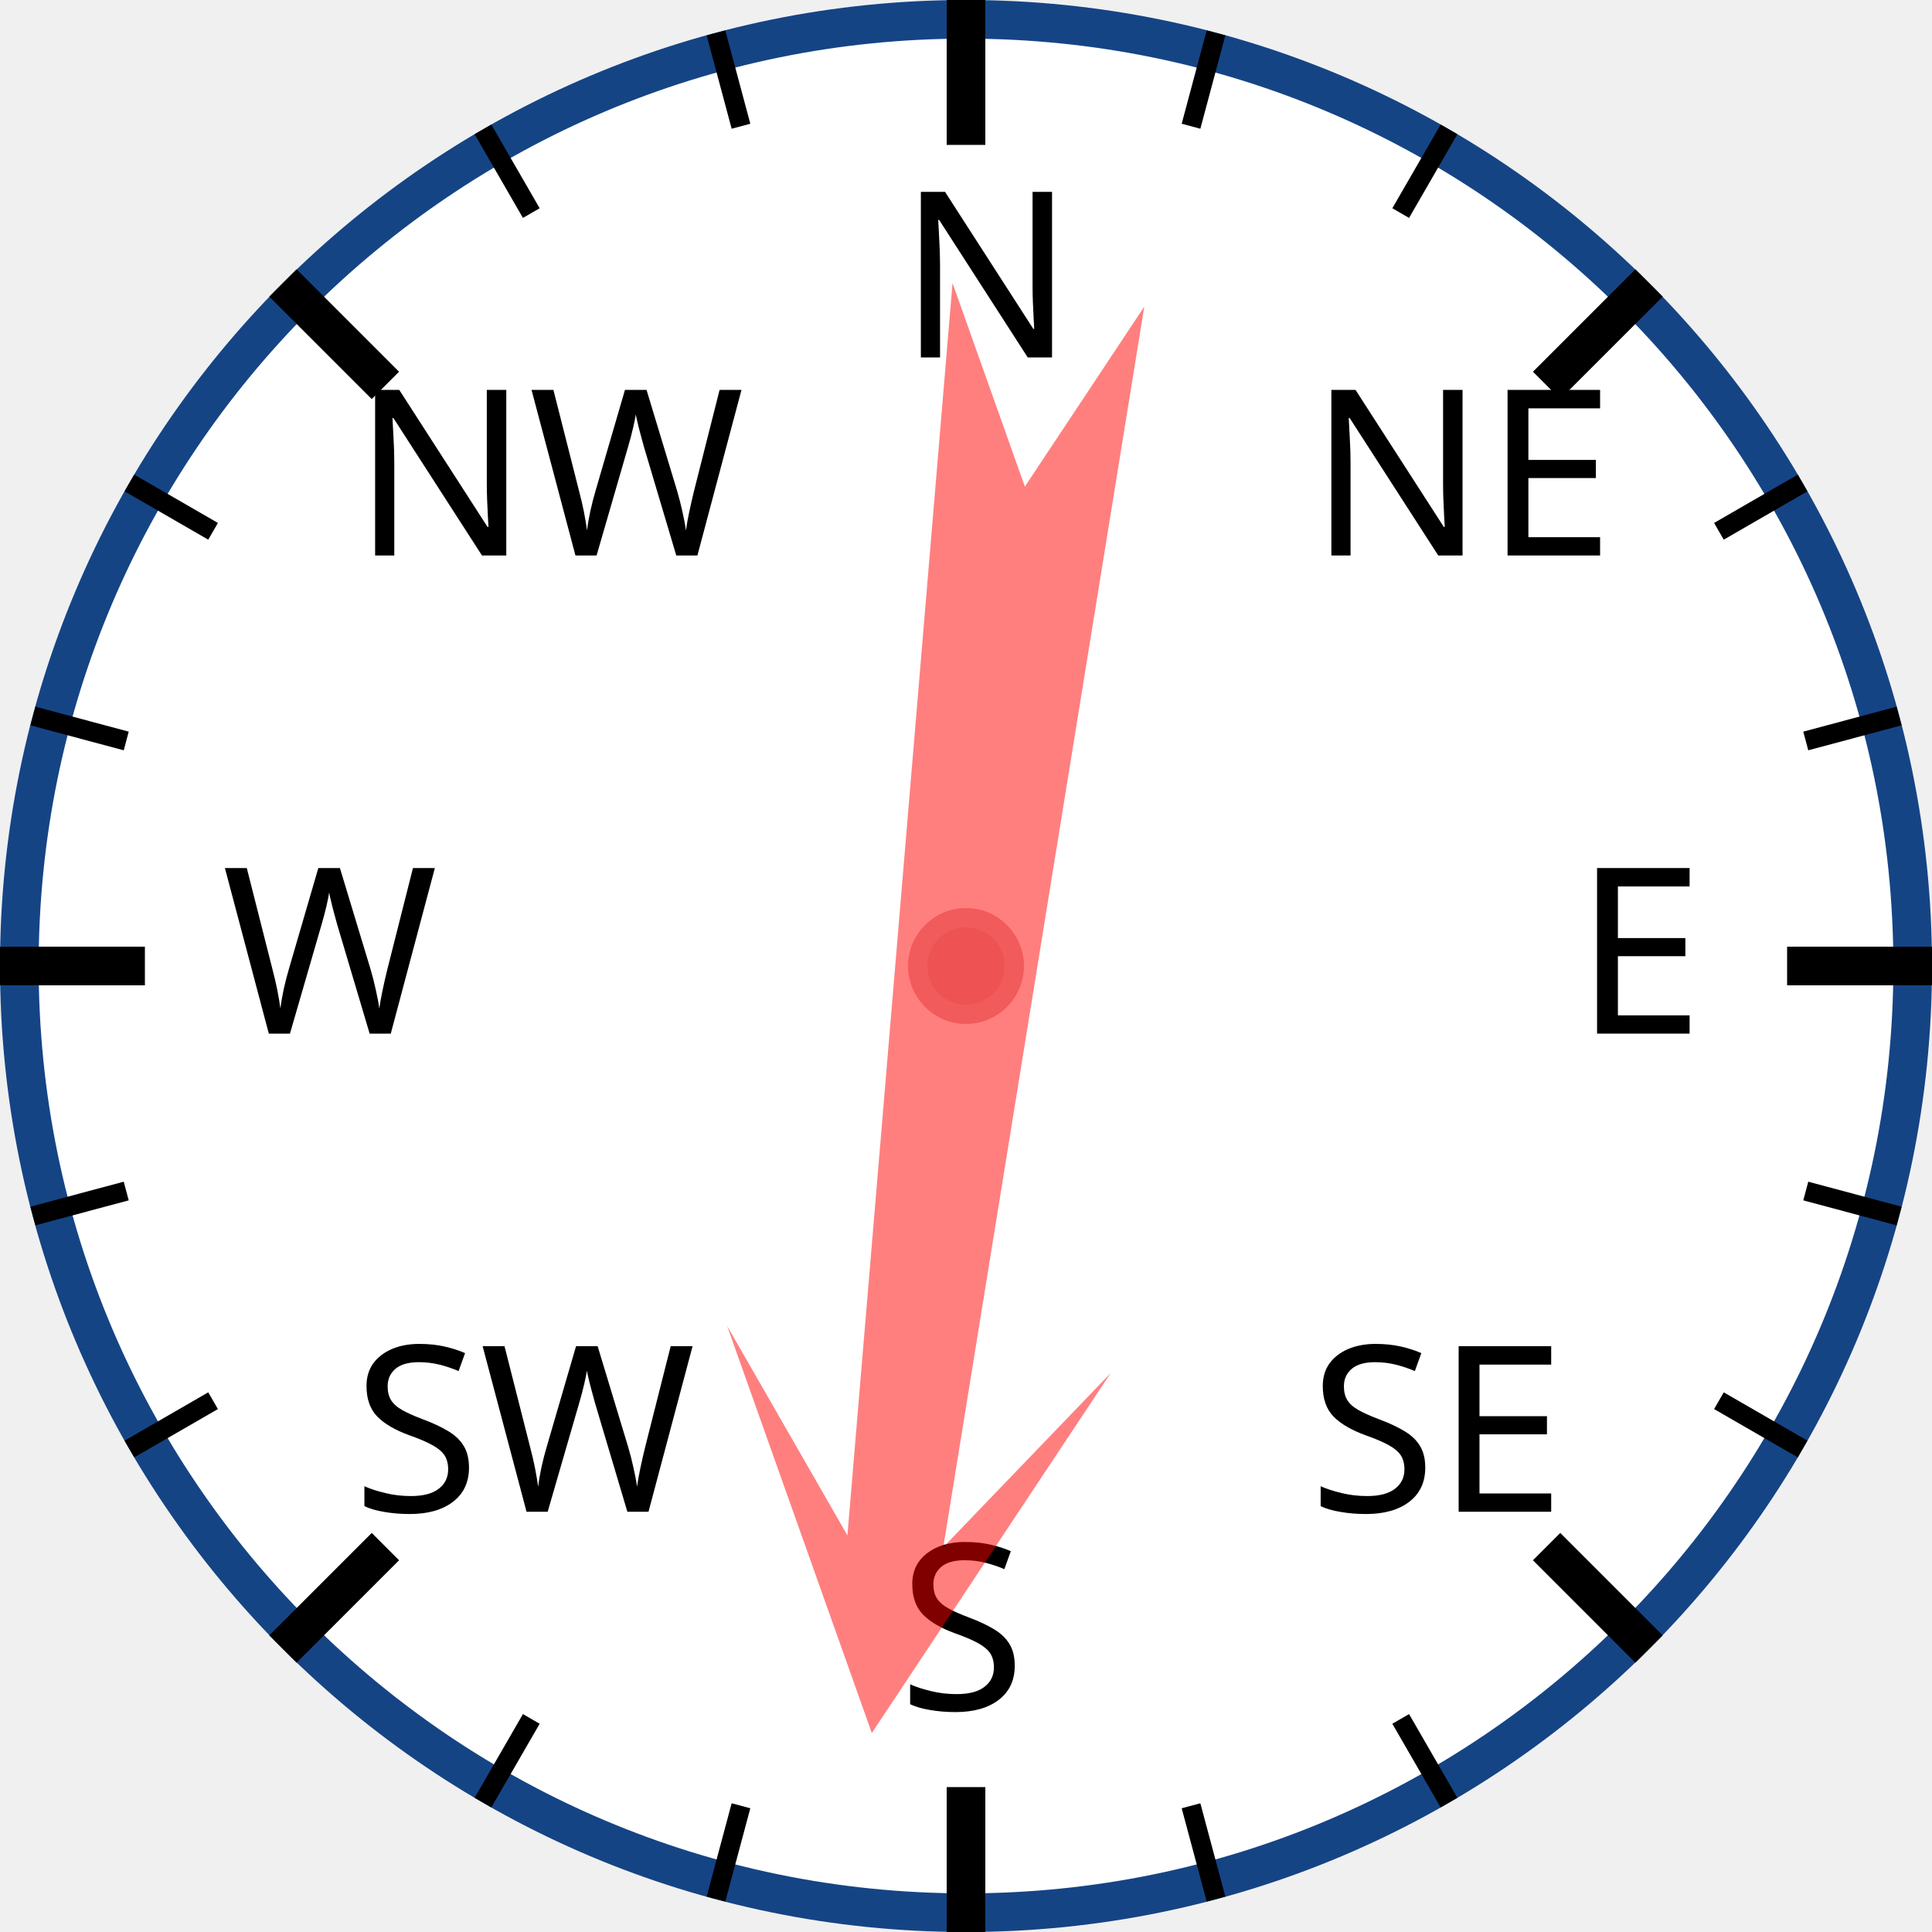
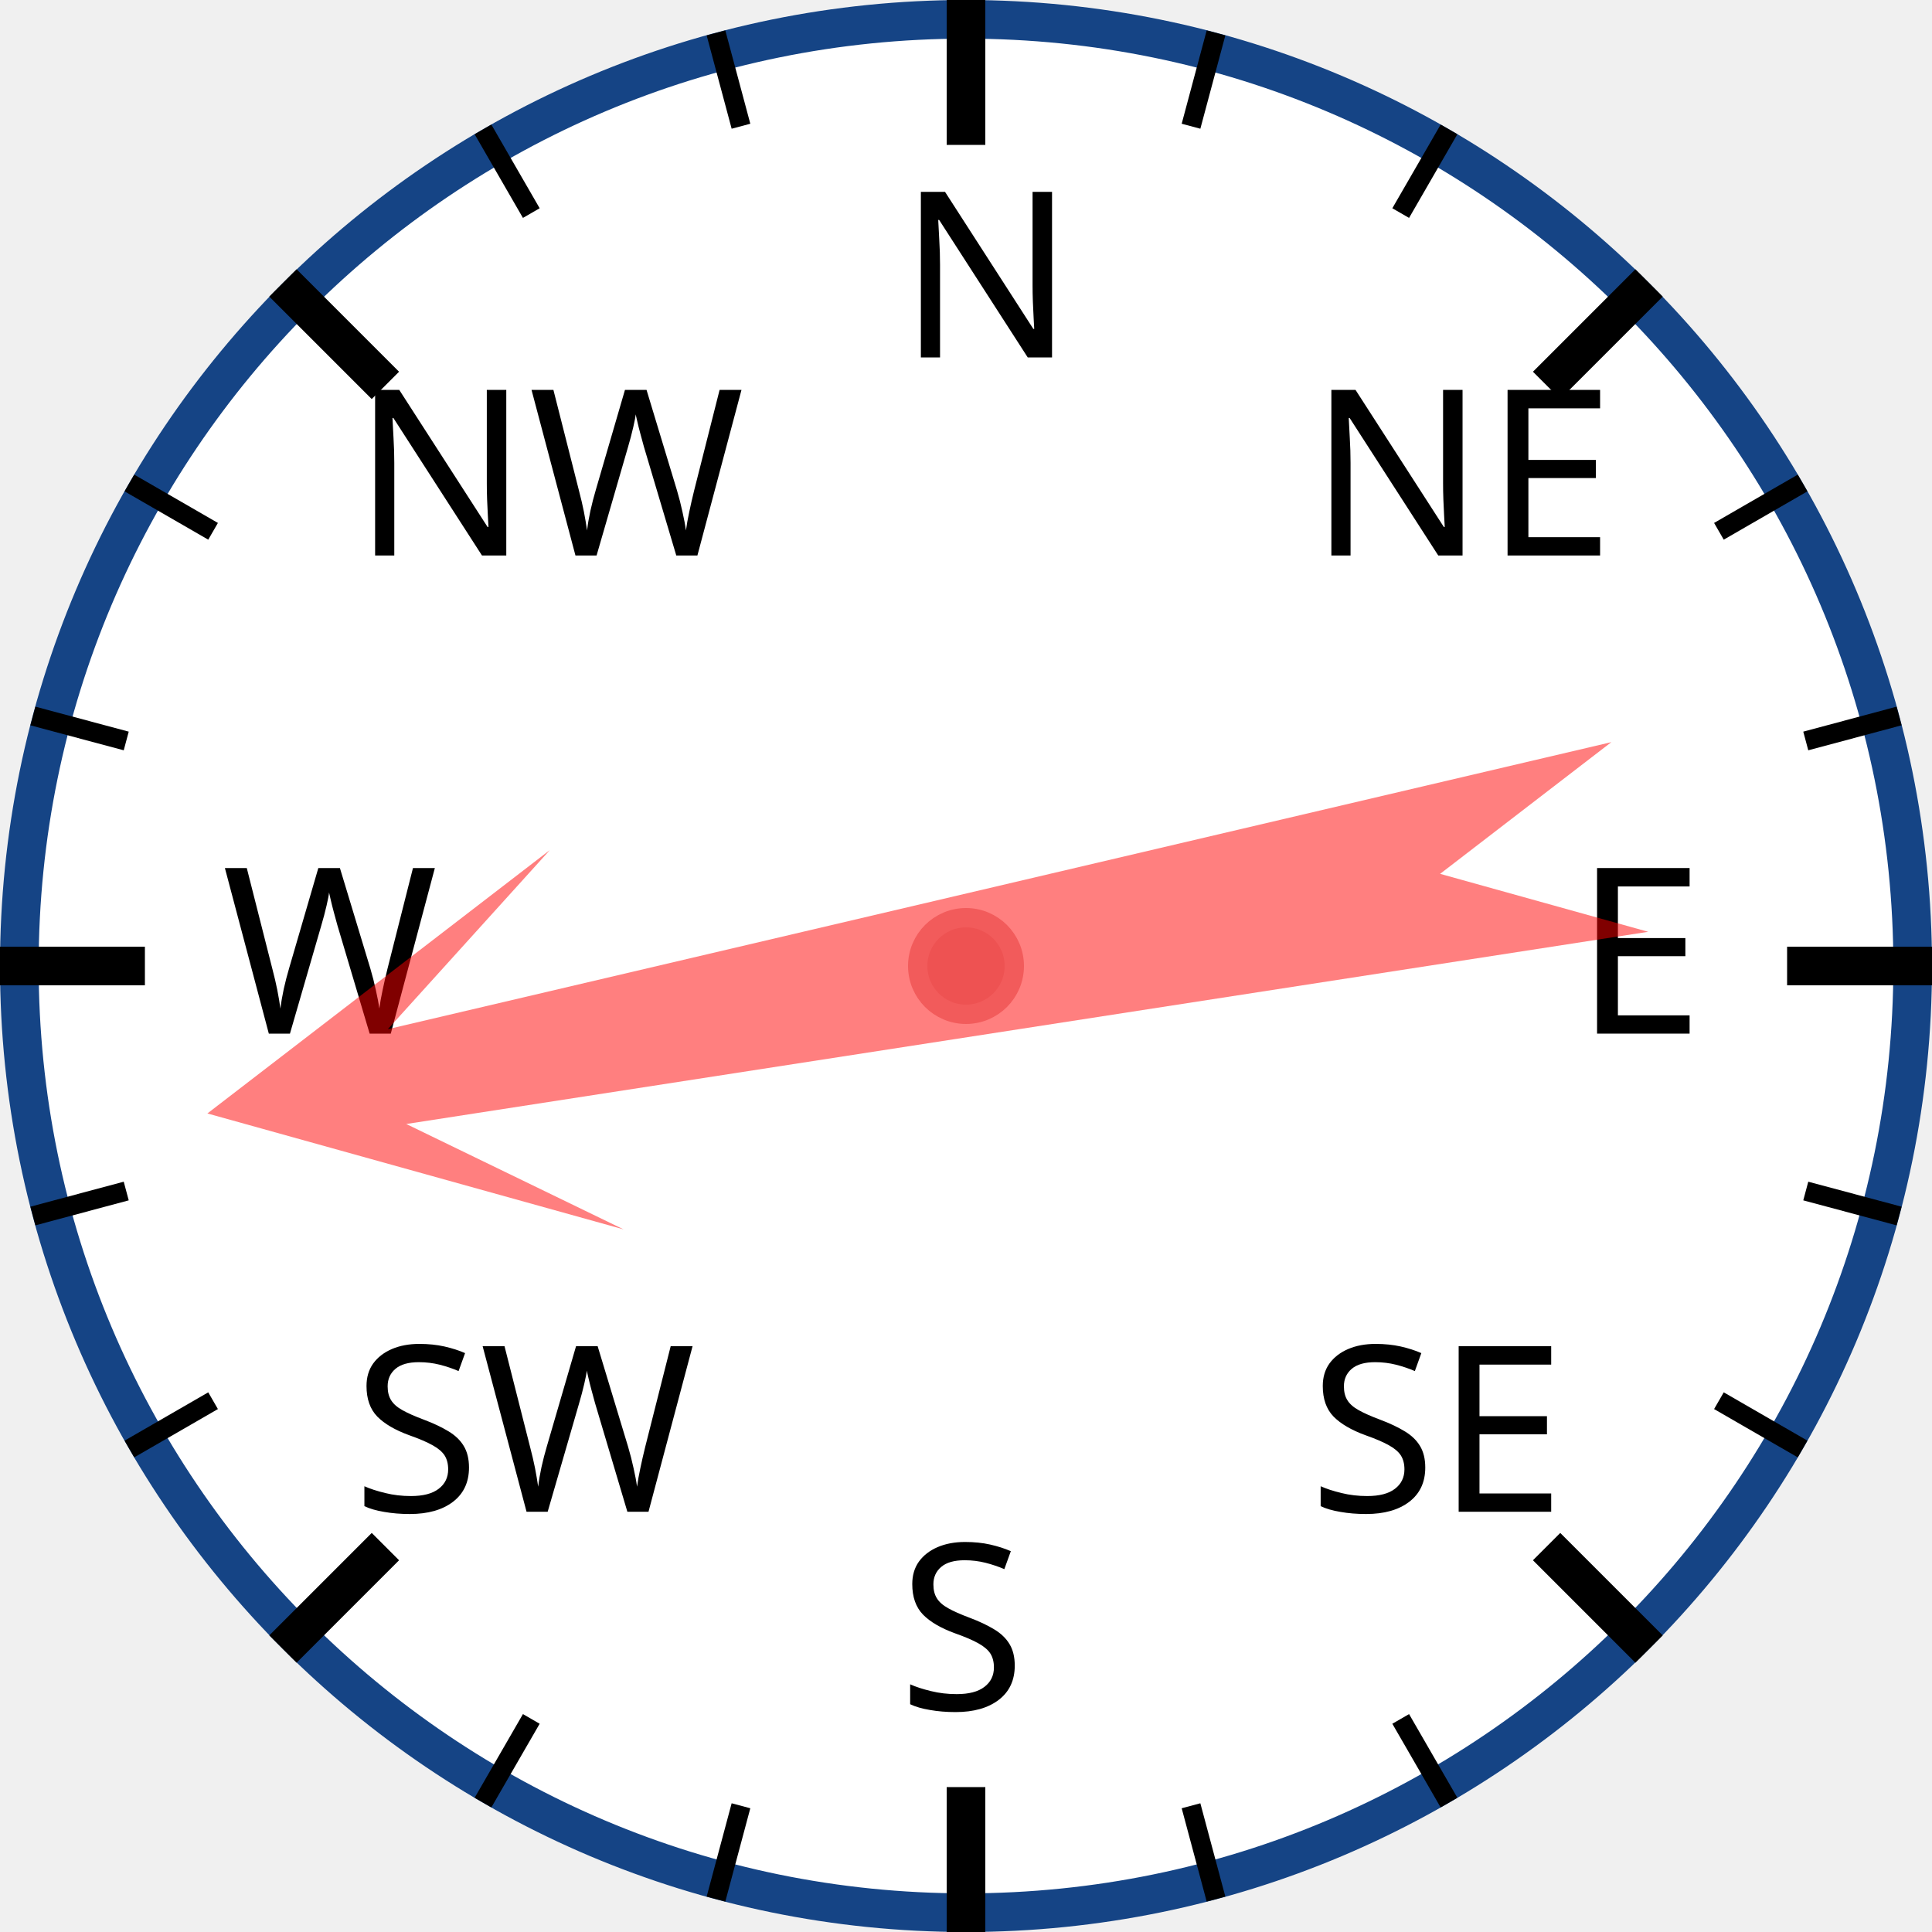
<svg xmlns="http://www.w3.org/2000/svg" width="120px" height="120px" viewBox="0 0 200 200">
  <circle cx="100" cy="100" r="98" style="fill: white; stroke: #154485; stroke-width: 4;" />
  <text x="93.0" y="37.0" style="font-family: sans-serif; font-size: 18pt;">N</text>
  <line x1="100.0" y1="0.0" x2="100.0" y2="15.0" style="stroke: black; stroke-width: 4;" />
  <line x1="74.118" y1="3.407" x2="76.706" y2="13.067" style="stroke: black; stroke-width: 2;" />
  <line x1="50" y1="13.397" x2="55" y2="22.058" style="stroke: black; stroke-width: 2;" />
  <text x="36.503" y="57.503" style="font-family: sans-serif; font-size: 18pt;">NW</text>
  <line x1="29.289" y1="29.289" x2="39.896" y2="39.896" style="stroke: black; stroke-width: 4;" />
  <line x1="13.397" y1="50" x2="22.058" y2="55" style="stroke: black; stroke-width: 2;" />
  <line x1="3.407" y1="74.118" x2="13.067" y2="76.706" style="stroke: black; stroke-width: 2;" />
  <text x="23.0" y="107.0" style="font-family: sans-serif; font-size: 18pt;">W</text>
  <line x1="0.0" y1="100.0" x2="15.0" y2="100.0" style="stroke: black; stroke-width: 4;" />
  <line x1="3.407" y1="125.882" x2="13.067" y2="123.294" style="stroke: black; stroke-width: 2;" />
  <line x1="13.397" y1="150" x2="22.058" y2="145" style="stroke: black; stroke-width: 2;" />
  <text x="36.503" y="156.497" style="font-family: sans-serif; font-size: 18pt;">SW</text>
  <line x1="29.289" y1="170.711" x2="39.896" y2="160.104" style="stroke: black; stroke-width: 4;" />
  <line x1="50" y1="186.603" x2="55" y2="177.942" style="stroke: black; stroke-width: 2;" />
  <line x1="74.118" y1="196.593" x2="76.706" y2="186.933" style="stroke: black; stroke-width: 2;" />
  <text x="93" y="177.0" style="font-family: sans-serif; font-size: 18pt;">S</text>
  <line x1="100" y1="200.0" x2="100" y2="185.0" style="stroke: black; stroke-width: 4;" />
  <line x1="125.882" y1="196.593" x2="123.294" y2="186.933" style="stroke: black; stroke-width: 2;" />
  <line x1="150.0" y1="186.603" x2="145.0" y2="177.942" style="stroke: black; stroke-width: 2;" />
  <text x="135.497" y="156.497" style="font-family: sans-serif; font-size: 18pt;">SE</text>
  <line x1="170.711" y1="170.711" x2="160.104" y2="160.104" style="stroke: black; stroke-width: 4;" />
  <line x1="186.603" y1="150" x2="177.942" y2="145" style="stroke: black; stroke-width: 2;" />
  <line x1="196.593" y1="125.882" x2="186.933" y2="123.294" style="stroke: black; stroke-width: 2;" />
  <text x="163.0" y="107" style="font-family: sans-serif; font-size: 18pt;">E</text>
  <line x1="200.0" y1="100" x2="185.0" y2="100" style="stroke: black; stroke-width: 4;" />
  <line x1="196.593" y1="74.118" x2="186.933" y2="76.706" style="stroke: black; stroke-width: 2;" />
  <line x1="186.603" y1="50" x2="177.942" y2="55" style="stroke: black; stroke-width: 2;" />
  <text x="135.497" y="57.503" style="font-family: sans-serif; font-size: 18pt;">NE</text>
  <line x1="170.711" y1="29.289" x2="160.104" y2="39.896" style="stroke: black; stroke-width: 4;" />
  <line x1="150" y1="13.397" x2="145" y2="22.058" style="stroke: black; stroke-width: 2;" />
  <line x1="125.882" y1="3.407" x2="123.294" y2="13.067" style="stroke: black; stroke-width: 2;" />
-   <polygon points="100 20 120 60 105 40 110 170 100 150 90 170 95 40 80 60" style="fill: red; fill-opacity: 0.5;" transform="rotate(187,100,100)" />
+   <polygon points="100 20 120 60 105 40 110 170 100 150 90 170 95 40 80 60" style="fill: red; fill-opacity: 0.5;" transform="rotate(259,100,100)" />
  <circle cx="100" cy="100" r="5" style="fill: #EE5252; stroke: #F25B5B; stroke-width: 2;" />
</svg>
